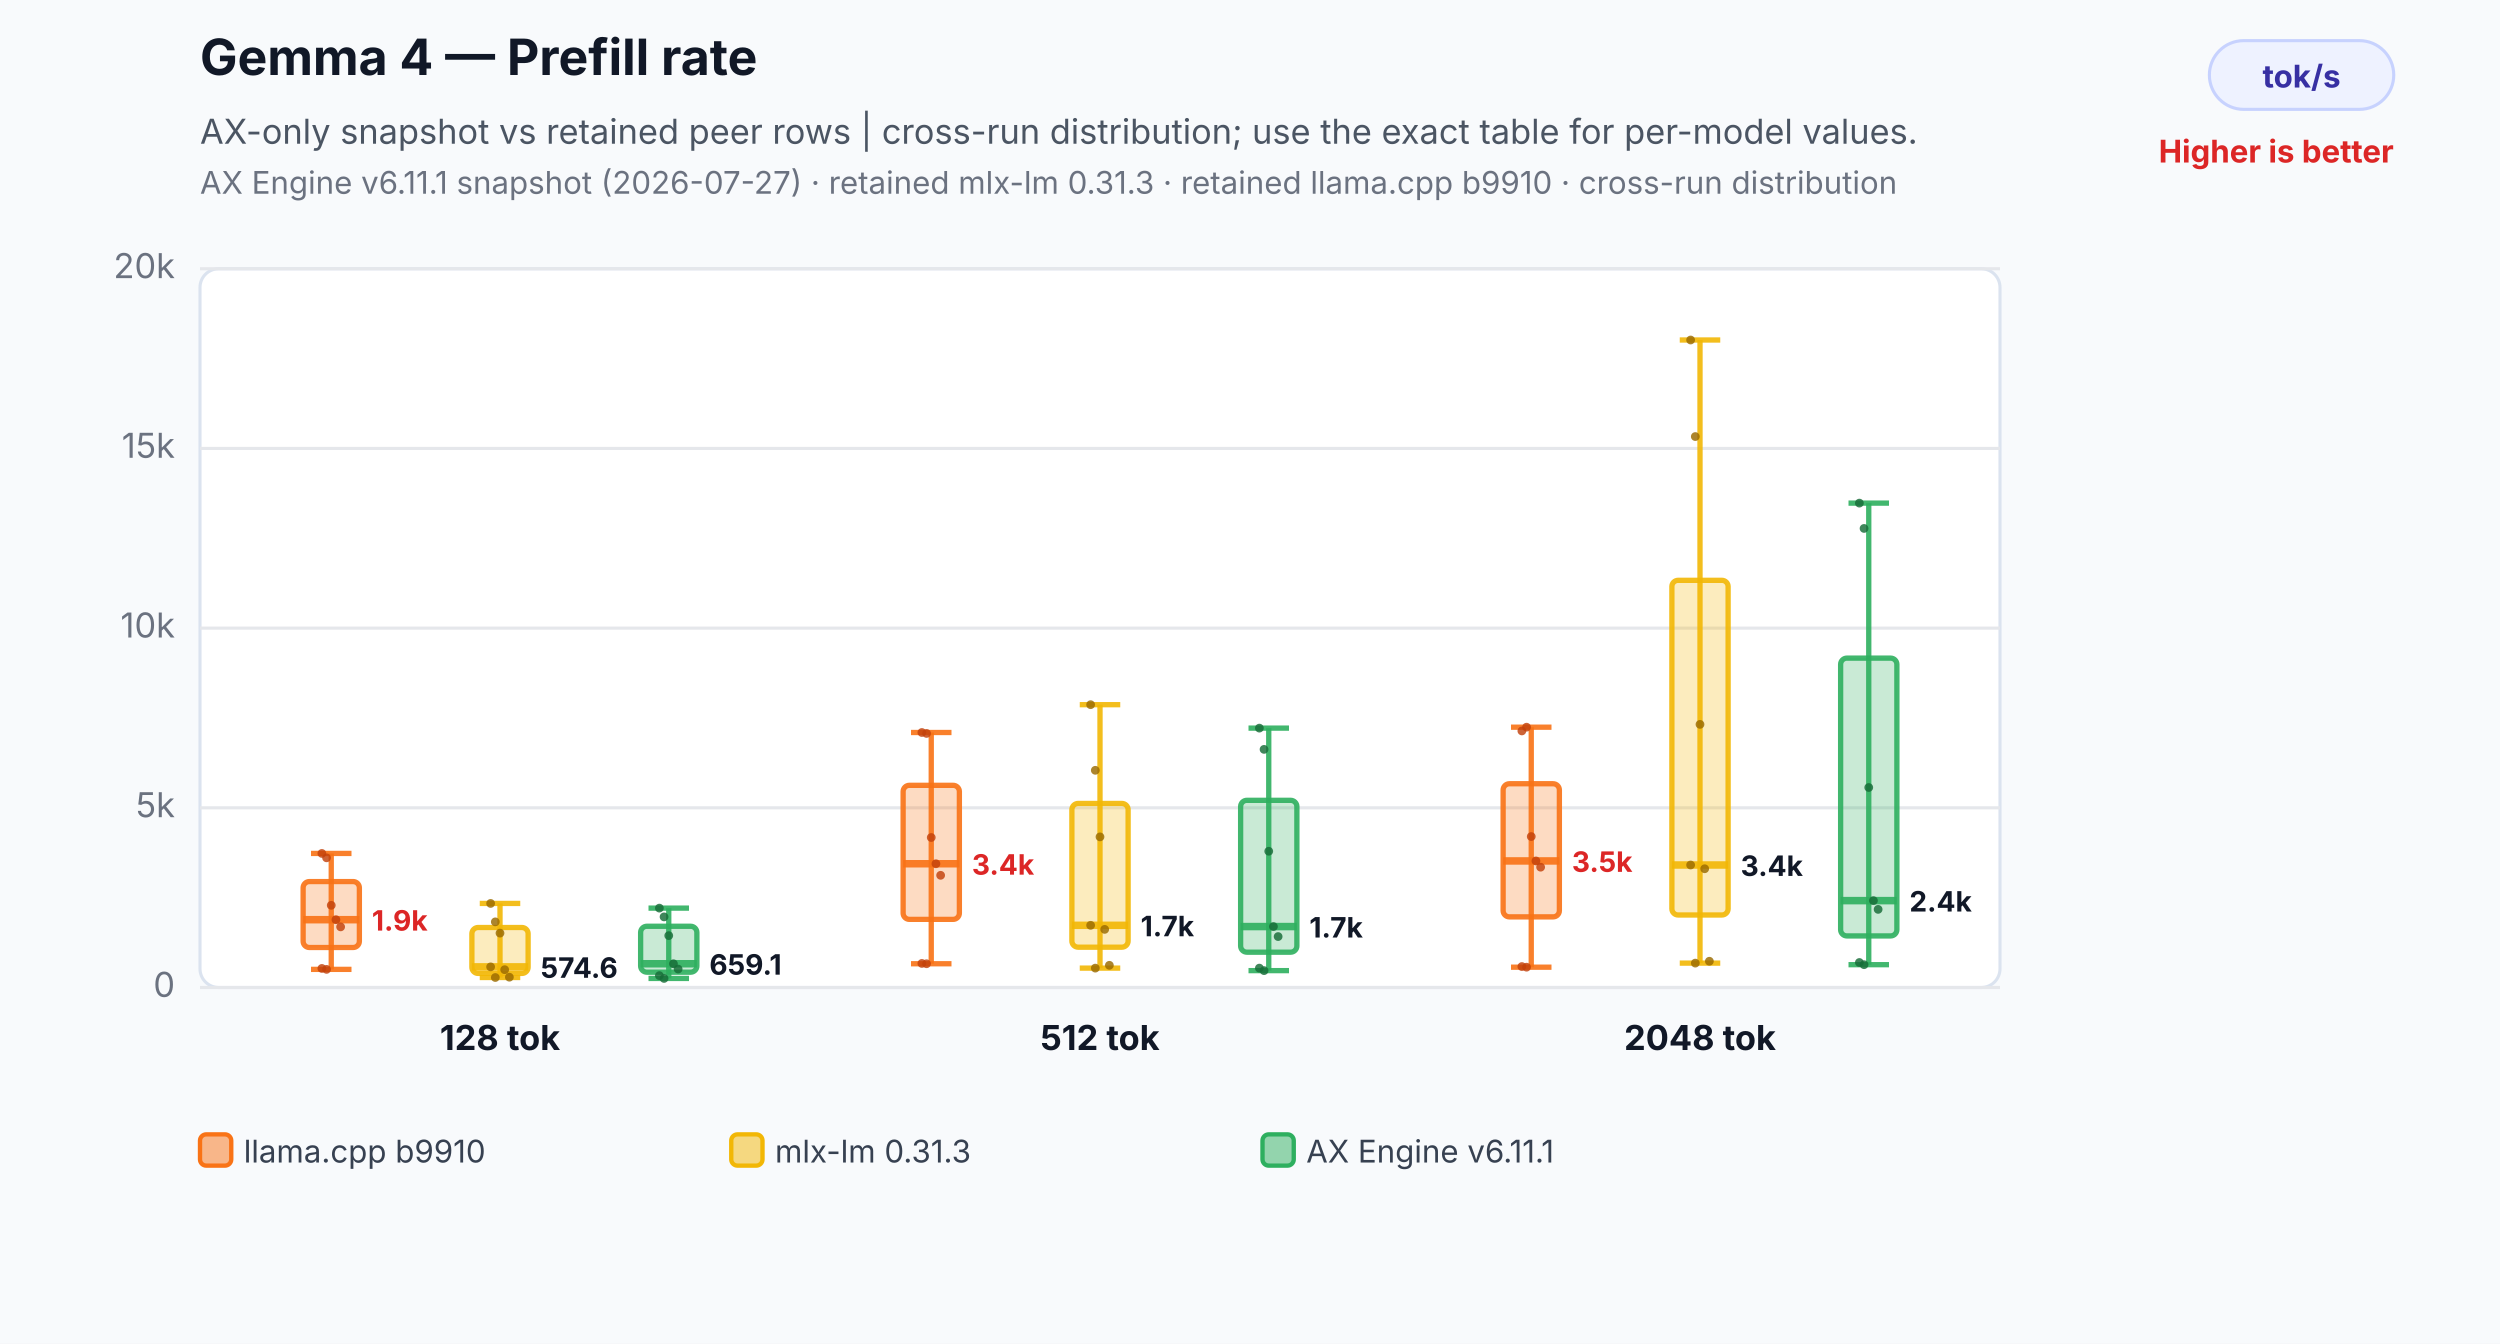
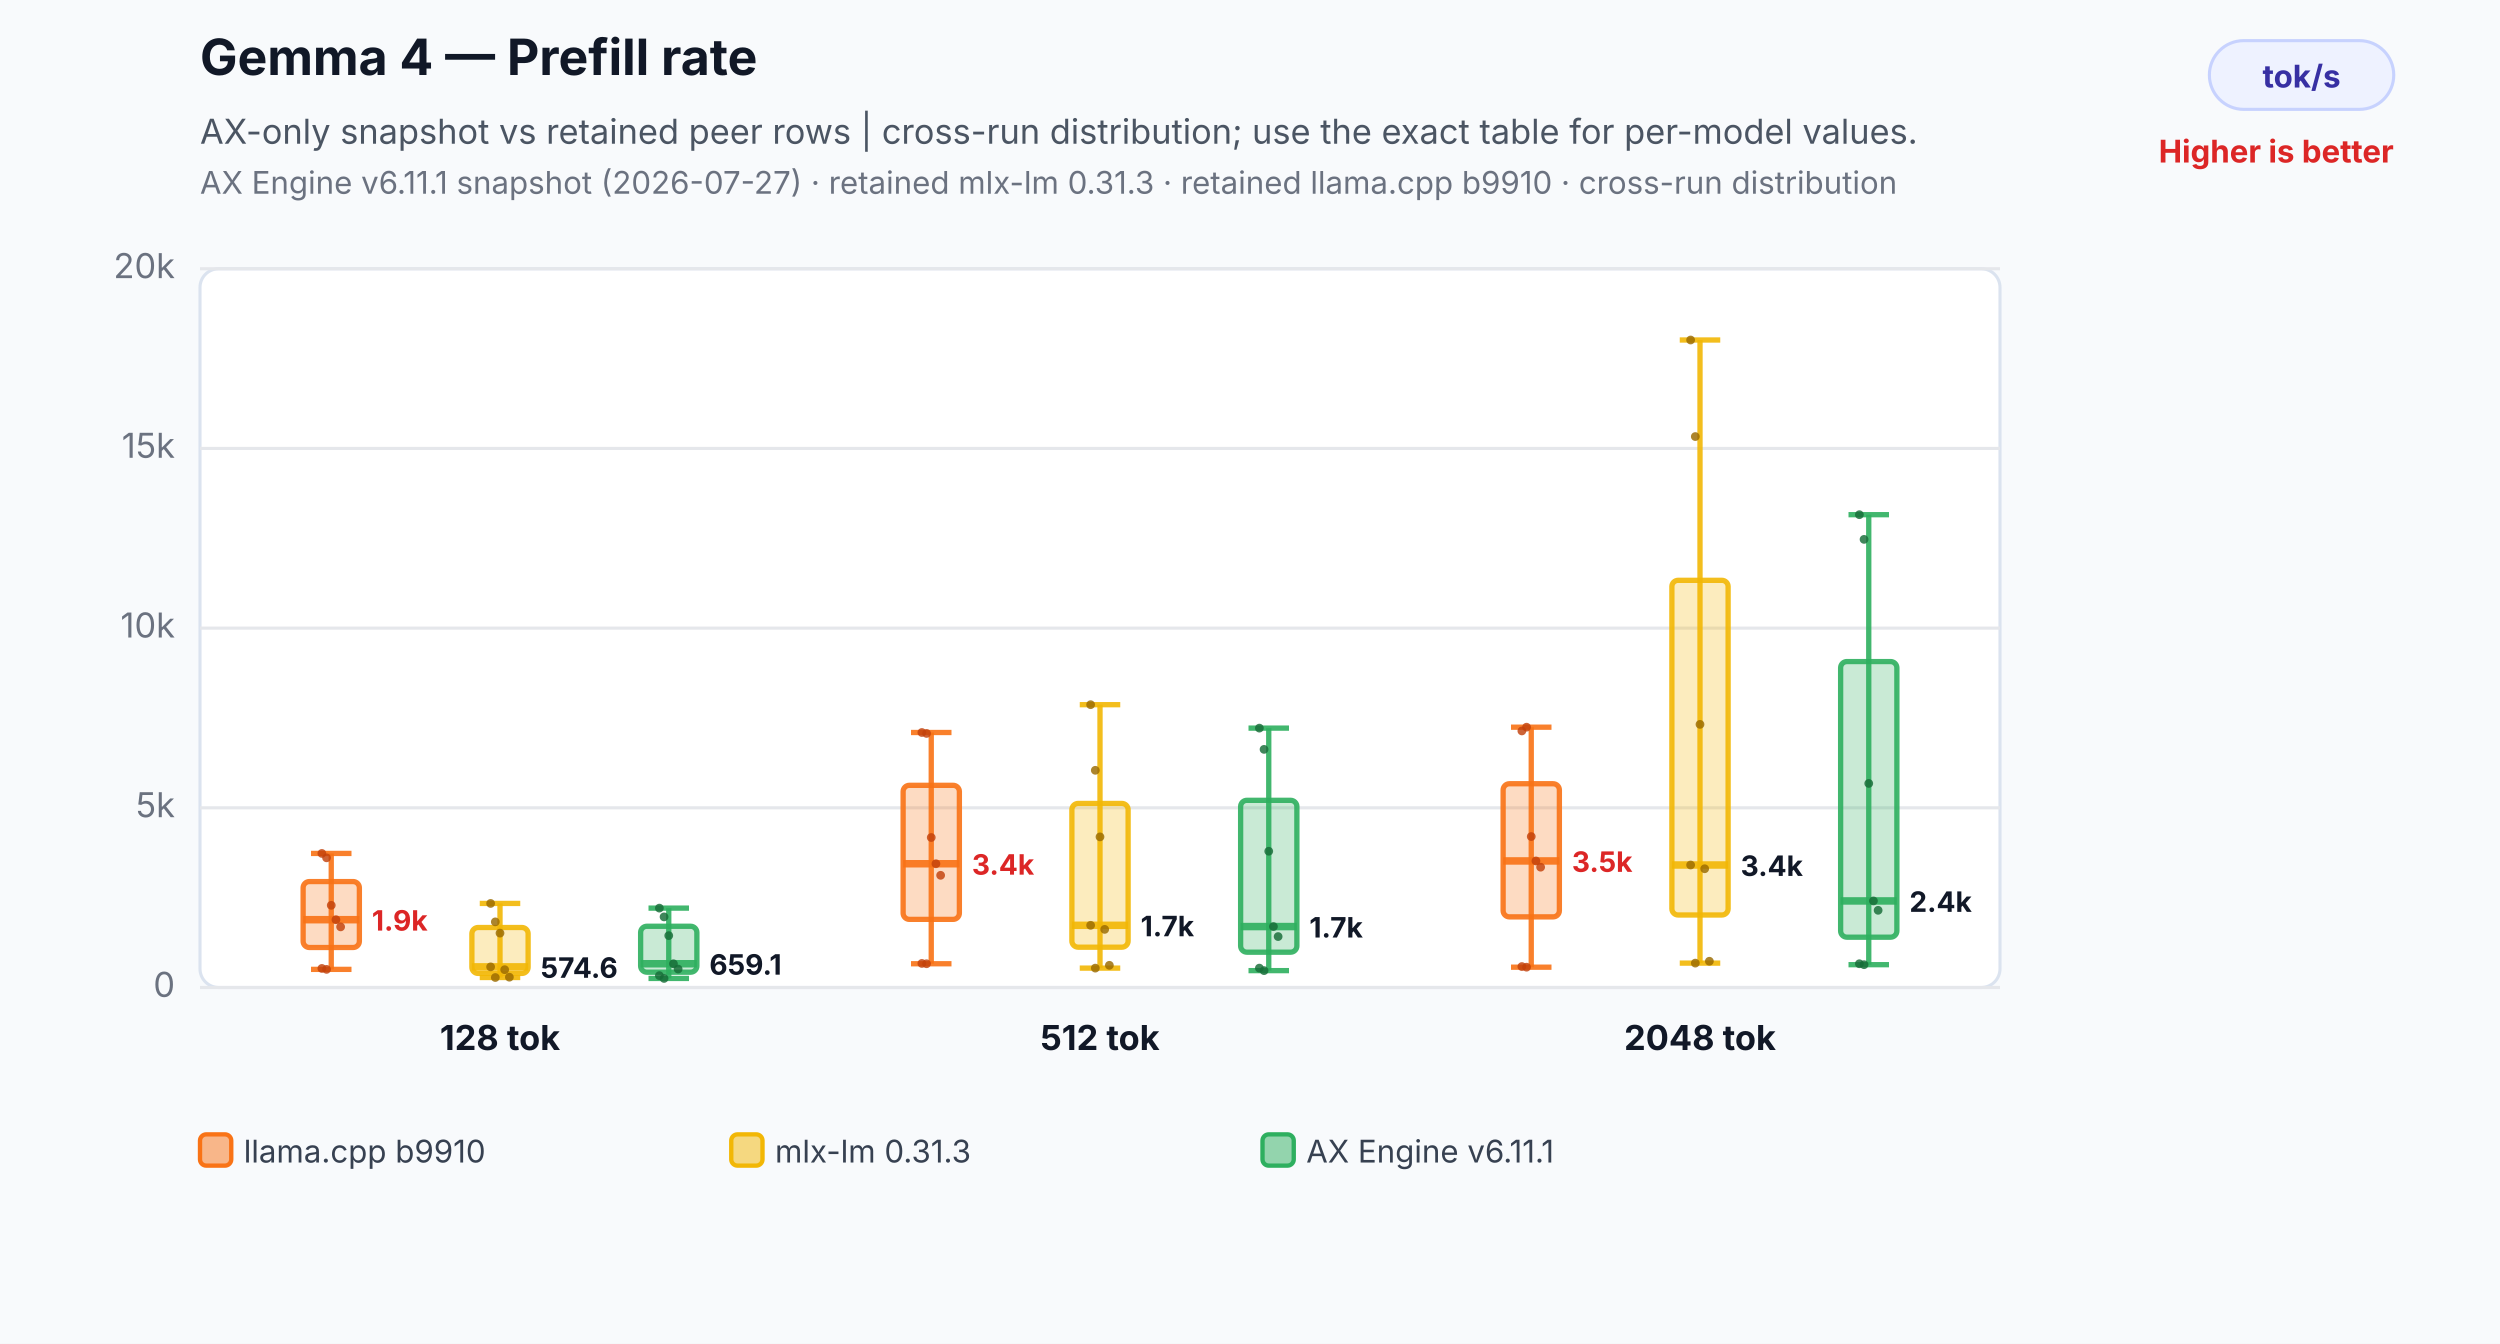
<svg xmlns="http://www.w3.org/2000/svg" width="800" height="430" viewBox="0 0 800 430" role="img" aria-labelledby="title desc">
  <rect width="800" height="430" fill="#f8fafc" />
  <text x="64" y="24" font-family="Inter,Segoe UI,Arial,sans-serif" font-size="16" font-weight="700" fill="#111827">Gemma 4 — Prefill rate</text>
  <text x="64" y="46" font-family="Inter,Segoe UI,Arial,sans-serif" font-size="11" fill="#4b5563">AX-only snapshot vs retained peer rows | cross-run distribution; use the exact table for per-model values.</text>
  <text x="64" y="62" font-family="Inter,Segoe UI,Arial,sans-serif" font-size="10" fill="#6b7280">AX Engine v6.11.1 snapshot (2026-07-27) · retained mlx-lm 0.31.3 · retained llama.cpp b9910 · cross-run distribution</text>
  <rect x="707" y="13" width="59" height="22" rx="11" fill="#eef2ff" stroke="#c7d2fe" />
  <text x="736.5" y="28" text-anchor="middle" font-family="Inter,Segoe UI,Arial,sans-serif" font-size="10" font-weight="700" fill="#3730a3">tok/s</text>
  <text x="766" y="52" text-anchor="end" font-family="Inter,Segoe UI,Arial,sans-serif" font-size="10" font-weight="700" fill="#dc2626">Higher is better</text>
  <rect x="64" y="86" width="576" height="230" rx="6" fill="#ffffff" stroke="#dbe3ef" />
  <line x1="64" y1="316.0" x2="640" y2="316.0" stroke="#e5e7eb" stroke-width="1" />
  <text x="56" y="319.0" text-anchor="end" font-family="Inter,Segoe UI,Arial,sans-serif" font-size="11" fill="#6b7280">0</text>
  <line x1="64" y1="258.5" x2="640" y2="258.5" stroke="#e5e7eb" stroke-width="1" />
  <text x="56" y="261.5" text-anchor="end" font-family="Inter,Segoe UI,Arial,sans-serif" font-size="11" fill="#6b7280">5k</text>
  <line x1="64" y1="201.0" x2="640" y2="201.0" stroke="#e5e7eb" stroke-width="1" />
  <text x="56" y="204.0" text-anchor="end" font-family="Inter,Segoe UI,Arial,sans-serif" font-size="11" fill="#6b7280">10k</text>
  <line x1="64" y1="143.5" x2="640" y2="143.5" stroke="#e5e7eb" stroke-width="1" />
  <text x="56" y="146.5" text-anchor="end" font-family="Inter,Segoe UI,Arial,sans-serif" font-size="11" fill="#6b7280">15k</text>
  <line x1="64" y1="86.0" x2="640" y2="86.0" stroke="#e5e7eb" stroke-width="1" />
  <text x="56" y="89.0" text-anchor="end" font-family="Inter,Segoe UI,Arial,sans-serif" font-size="11" fill="#6b7280">20k</text>
  <line x1="106" y1="273.1" x2="106" y2="310.2" stroke="#f97316" stroke-opacity="0.9" stroke-width="1.7" />
  <line x1="99.52" y1="273.1" x2="112.48" y2="273.1" stroke="#f97316" stroke-opacity="0.9" stroke-width="1.7" />
  <line x1="99.52" y1="310.2" x2="112.48" y2="310.2" stroke="#f97316" stroke-opacity="0.9" stroke-width="1.7" />
  <rect x="97" y="282.1" width="18" height="21.1" rx="2" fill="#f97316" fill-opacity="0.26" stroke="#f97316" stroke-opacity="0.9" stroke-width="1.7" />
  <line x1="97" y1="294.3" x2="115" y2="294.3" stroke="#f97316" stroke-opacity="0.9" stroke-width="2.4" />
  <text x="119" y="297.8" text-anchor="start" font-family="Inter,Segoe UI,Arial,sans-serif" font-size="9" font-weight="700" fill="#dc2626" stroke="#ffffff" stroke-width="3" paint-order="stroke">1.9k</text>
  <circle cx="103" cy="273.1" r="1.4" fill="#c2410c" fill-opacity="0.82" />
  <circle cx="104.5" cy="274.5" r="1.4" fill="#c2410c" fill-opacity="0.82" />
  <circle cx="106" cy="289.7" r="1.4" fill="#c2410c" fill-opacity="0.82" />
  <circle cx="107.5" cy="294.3" r="1.4" fill="#c2410c" fill-opacity="0.82" />
  <circle cx="109" cy="296.6" r="1.4" fill="#c2410c" fill-opacity="0.82" />
  <circle cx="103" cy="309.9" r="1.4" fill="#c2410c" fill-opacity="0.82" />
  <circle cx="104.5" cy="310.2" r="1.4" fill="#c2410c" fill-opacity="0.82" />
  <line x1="160" y1="289.1" x2="160" y2="312.8" stroke="#f2b705" stroke-opacity="0.9" stroke-width="1.7" />
  <line x1="153.52" y1="289.1" x2="166.48" y2="289.1" stroke="#f2b705" stroke-opacity="0.9" stroke-width="1.7" />
  <line x1="153.52" y1="312.8" x2="166.48" y2="312.8" stroke="#f2b705" stroke-opacity="0.9" stroke-width="1.7" />
  <rect x="151" y="296.8" width="18" height="14.7" rx="2" fill="#f2b705" fill-opacity="0.26" stroke="#f2b705" stroke-opacity="0.9" stroke-width="1.7" />
  <line x1="151" y1="309.4" x2="169" y2="309.4" stroke="#f2b705" stroke-opacity="0.9" stroke-width="2.4" />
  <text x="173" y="312.9" text-anchor="start" font-family="Inter,Segoe UI,Arial,sans-serif" font-size="9" font-weight="700" fill="#111827" stroke="#ffffff" stroke-width="3" paint-order="stroke">574.6</text>
  <circle cx="157" cy="289.1" r="1.4" fill="#9a6a00" fill-opacity="0.82" />
  <circle cx="158.5" cy="295.0" r="1.4" fill="#9a6a00" fill-opacity="0.82" />
  <circle cx="160" cy="298.6" r="1.4" fill="#9a6a00" fill-opacity="0.82" />
  <circle cx="161.5" cy="310.3" r="1.4" fill="#9a6a00" fill-opacity="0.82" />
  <circle cx="163" cy="312.7" r="1.4" fill="#9a6a00" fill-opacity="0.82" />
  <circle cx="157" cy="309.4" r="1.4" fill="#9a6a00" fill-opacity="0.82" />
  <circle cx="158.5" cy="312.8" r="1.4" fill="#9a6a00" fill-opacity="0.82" />
  <line x1="214" y1="290.6" x2="214" y2="313.1" stroke="#2eaf5f" stroke-opacity="0.9" stroke-width="1.7" />
  <line x1="207.52" y1="290.6" x2="220.48" y2="290.6" stroke="#2eaf5f" stroke-opacity="0.9" stroke-width="1.7" />
  <line x1="207.52" y1="313.1" x2="220.48" y2="313.1" stroke="#2eaf5f" stroke-opacity="0.9" stroke-width="1.7" />
  <rect x="205" y="296.4" width="18" height="14.7" rx="2" fill="#2eaf5f" fill-opacity="0.26" stroke="#2eaf5f" stroke-opacity="0.9" stroke-width="1.7" />
  <line x1="205" y1="308.4" x2="223" y2="308.4" stroke="#2eaf5f" stroke-opacity="0.9" stroke-width="2.4" />
  <text x="227" y="311.9" text-anchor="start" font-family="Inter,Segoe UI,Arial,sans-serif" font-size="9" font-weight="700" fill="#111827" stroke="#ffffff" stroke-width="3" paint-order="stroke">659.1</text>
  <circle cx="211" cy="290.6" r="1.4" fill="#176c37" fill-opacity="0.82" />
  <circle cx="212.5" cy="293.4" r="1.4" fill="#176c37" fill-opacity="0.82" />
  <circle cx="214" cy="299.4" r="1.4" fill="#176c37" fill-opacity="0.82" />
  <circle cx="215.5" cy="308.4" r="1.4" fill="#176c37" fill-opacity="0.82" />
  <circle cx="217" cy="310.1" r="1.4" fill="#176c37" fill-opacity="0.82" />
  <circle cx="211" cy="312.2" r="1.4" fill="#176c37" fill-opacity="0.82" />
  <circle cx="212.5" cy="313.1" r="1.4" fill="#176c37" fill-opacity="0.82" />
  <text x="160" y="336" text-anchor="middle" font-family="Inter,Segoe UI,Arial,sans-serif" font-size="11" font-weight="700" fill="#111827">128 tok</text>
  <line x1="298" y1="234.4" x2="298" y2="308.4" stroke="#f97316" stroke-opacity="0.9" stroke-width="1.7" />
  <line x1="291.52" y1="234.4" x2="304.48" y2="234.4" stroke="#f97316" stroke-opacity="0.9" stroke-width="1.7" />
  <line x1="291.52" y1="308.4" x2="304.48" y2="308.4" stroke="#f97316" stroke-opacity="0.9" stroke-width="1.7" />
  <rect x="289" y="251.3" width="18" height="42.9" rx="2" fill="#f97316" fill-opacity="0.26" stroke="#f97316" stroke-opacity="0.9" stroke-width="1.7" />
  <line x1="289" y1="276.4" x2="307" y2="276.4" stroke="#f97316" stroke-opacity="0.9" stroke-width="2.4" />
  <text x="311" y="279.9" text-anchor="start" font-family="Inter,Segoe UI,Arial,sans-serif" font-size="9" font-weight="700" fill="#dc2626" stroke="#ffffff" stroke-width="3" paint-order="stroke">3.4k</text>
  <circle cx="295" cy="234.4" r="1.4" fill="#c2410c" fill-opacity="0.82" />
  <circle cx="296.5" cy="234.7" r="1.4" fill="#c2410c" fill-opacity="0.82" />
  <circle cx="298" cy="268.0" r="1.4" fill="#c2410c" fill-opacity="0.82" />
  <circle cx="299.5" cy="276.4" r="1.4" fill="#c2410c" fill-opacity="0.82" />
  <circle cx="301" cy="280.1" r="1.4" fill="#c2410c" fill-opacity="0.82" />
  <circle cx="295" cy="308.3" r="1.4" fill="#c2410c" fill-opacity="0.82" />
  <circle cx="296.5" cy="308.4" r="1.4" fill="#c2410c" fill-opacity="0.82" />
  <line x1="352" y1="225.5" x2="352" y2="309.8" stroke="#f2b705" stroke-opacity="0.9" stroke-width="1.7" />
  <line x1="345.52" y1="225.5" x2="358.48" y2="225.5" stroke="#f2b705" stroke-opacity="0.9" stroke-width="1.7" />
  <line x1="345.52" y1="309.8" x2="358.48" y2="309.8" stroke="#f2b705" stroke-opacity="0.9" stroke-width="1.7" />
  <rect x="343" y="257.1" width="18" height="46.0" rx="2" fill="#f2b705" fill-opacity="0.26" stroke="#f2b705" stroke-opacity="0.9" stroke-width="1.7" />
  <line x1="343" y1="296.1" x2="361" y2="296.1" stroke="#f2b705" stroke-opacity="0.9" stroke-width="2.4" />
  <text x="365" y="299.6" text-anchor="start" font-family="Inter,Segoe UI,Arial,sans-serif" font-size="9" font-weight="700" fill="#111827" stroke="#ffffff" stroke-width="3" paint-order="stroke">1.7k</text>
  <circle cx="349" cy="225.5" r="1.4" fill="#9a6a00" fill-opacity="0.82" />
  <circle cx="350.5" cy="246.5" r="1.4" fill="#9a6a00" fill-opacity="0.82" />
  <circle cx="352" cy="267.8" r="1.4" fill="#9a6a00" fill-opacity="0.82" />
  <circle cx="353.5" cy="297.4" r="1.4" fill="#9a6a00" fill-opacity="0.82" />
  <circle cx="355" cy="308.9" r="1.4" fill="#9a6a00" fill-opacity="0.82" />
  <circle cx="349" cy="296.1" r="1.4" fill="#9a6a00" fill-opacity="0.82" />
  <circle cx="350.5" cy="309.8" r="1.4" fill="#9a6a00" fill-opacity="0.82" />
  <line x1="406" y1="233.0" x2="406" y2="310.6" stroke="#2eaf5f" stroke-opacity="0.9" stroke-width="1.7" />
  <line x1="399.52" y1="233.0" x2="412.48" y2="233.0" stroke="#2eaf5f" stroke-opacity="0.9" stroke-width="1.7" />
  <line x1="399.52" y1="310.6" x2="412.48" y2="310.6" stroke="#2eaf5f" stroke-opacity="0.9" stroke-width="1.7" />
  <rect x="397" y="256.1" width="18" height="48.6" rx="2" fill="#2eaf5f" fill-opacity="0.26" stroke="#2eaf5f" stroke-opacity="0.9" stroke-width="1.7" />
  <line x1="397" y1="296.5" x2="415" y2="296.5" stroke="#2eaf5f" stroke-opacity="0.9" stroke-width="2.4" />
  <text x="419" y="300.0" text-anchor="start" font-family="Inter,Segoe UI,Arial,sans-serif" font-size="9" font-weight="700" fill="#111827" stroke="#ffffff" stroke-width="3" paint-order="stroke">1.7k</text>
  <circle cx="403" cy="233.0" r="1.4" fill="#176c37" fill-opacity="0.82" />
  <circle cx="404.5" cy="239.8" r="1.4" fill="#176c37" fill-opacity="0.82" />
  <circle cx="406" cy="272.4" r="1.4" fill="#176c37" fill-opacity="0.82" />
  <circle cx="407.5" cy="296.5" r="1.4" fill="#176c37" fill-opacity="0.82" />
  <circle cx="409" cy="299.7" r="1.4" fill="#176c37" fill-opacity="0.82" />
  <circle cx="403" cy="309.8" r="1.4" fill="#176c37" fill-opacity="0.82" />
  <circle cx="404.5" cy="310.6" r="1.4" fill="#176c37" fill-opacity="0.82" />
  <text x="352" y="336" text-anchor="middle" font-family="Inter,Segoe UI,Arial,sans-serif" font-size="11" font-weight="700" fill="#111827">512 tok</text>
  <line x1="490" y1="232.7" x2="490" y2="309.5" stroke="#f97316" stroke-opacity="0.9" stroke-width="1.7" />
  <line x1="483.52" y1="232.7" x2="496.48" y2="232.7" stroke="#f97316" stroke-opacity="0.9" stroke-width="1.7" />
  <line x1="483.52" y1="309.5" x2="496.48" y2="309.5" stroke="#f97316" stroke-opacity="0.9" stroke-width="1.7" />
  <rect x="481" y="250.8" width="18" height="42.6" rx="2" fill="#f97316" fill-opacity="0.26" stroke="#f97316" stroke-opacity="0.9" stroke-width="1.7" />
  <line x1="481" y1="275.5" x2="499" y2="275.5" stroke="#f97316" stroke-opacity="0.9" stroke-width="2.4" />
  <text x="503" y="279.0" text-anchor="start" font-family="Inter,Segoe UI,Arial,sans-serif" font-size="9" font-weight="700" fill="#dc2626" stroke="#ffffff" stroke-width="3" paint-order="stroke">3.5k</text>
  <circle cx="487" cy="233.9" r="1.4" fill="#c2410c" fill-opacity="0.82" />
  <circle cx="488.5" cy="232.7" r="1.4" fill="#c2410c" fill-opacity="0.82" />
  <circle cx="490" cy="267.7" r="1.4" fill="#c2410c" fill-opacity="0.82" />
  <circle cx="491.5" cy="275.5" r="1.4" fill="#c2410c" fill-opacity="0.82" />
  <circle cx="493" cy="277.5" r="1.4" fill="#c2410c" fill-opacity="0.82" />
  <circle cx="487" cy="309.3" r="1.4" fill="#c2410c" fill-opacity="0.82" />
  <circle cx="488.5" cy="309.5" r="1.4" fill="#c2410c" fill-opacity="0.82" />
  <line x1="544" y1="108.8" x2="544" y2="308.2" stroke="#f2b705" stroke-opacity="0.9" stroke-width="1.7" />
  <line x1="537.52" y1="108.8" x2="550.48" y2="108.8" stroke="#f2b705" stroke-opacity="0.9" stroke-width="1.7" />
  <line x1="537.52" y1="308.2" x2="550.48" y2="308.2" stroke="#f2b705" stroke-opacity="0.9" stroke-width="1.7" />
  <rect x="535" y="185.7" width="18" height="107.1" rx="2" fill="#f2b705" fill-opacity="0.26" stroke="#f2b705" stroke-opacity="0.9" stroke-width="1.7" />
  <line x1="535" y1="276.8" x2="553" y2="276.8" stroke="#f2b705" stroke-opacity="0.9" stroke-width="2.4" />
  <text x="557" y="280.3" text-anchor="start" font-family="Inter,Segoe UI,Arial,sans-serif" font-size="9" font-weight="700" fill="#111827" stroke="#ffffff" stroke-width="3" paint-order="stroke">3.4k</text>
  <circle cx="541" cy="108.8" r="1.4" fill="#9a6a00" fill-opacity="0.82" />
  <circle cx="542.5" cy="139.7" r="1.4" fill="#9a6a00" fill-opacity="0.82" />
  <circle cx="544" cy="231.8" r="1.4" fill="#9a6a00" fill-opacity="0.82" />
  <circle cx="545.5" cy="278.0" r="1.4" fill="#9a6a00" fill-opacity="0.82" />
  <circle cx="547" cy="307.6" r="1.4" fill="#9a6a00" fill-opacity="0.82" />
  <circle cx="541" cy="276.8" r="1.4" fill="#9a6a00" fill-opacity="0.82" />
  <circle cx="542.5" cy="308.2" r="1.4" fill="#9a6a00" fill-opacity="0.82" />
-   <line x1="598" y1="161.0" x2="598" y2="308.7" stroke="#2eaf5f" stroke-opacity="0.9" stroke-width="1.7" />
-   <line x1="591.52" y1="161.0" x2="604.48" y2="161.0" stroke="#2eaf5f" stroke-opacity="0.9" stroke-width="1.7" />
+   <line x1="598" y1="164.7" x2="598" y2="308.7" stroke="#2eaf5f" stroke-opacity="0.9" stroke-width="1.7" />
+   <line x1="591.52" y1="164.7" x2="604.48" y2="164.7" stroke="#2eaf5f" stroke-opacity="0.9" stroke-width="1.7" />
  <line x1="591.52" y1="308.7" x2="604.48" y2="308.7" stroke="#2eaf5f" stroke-opacity="0.9" stroke-width="1.7" />
-   <rect x="589" y="210.6" width="18" height="88.9" rx="2" fill="#2eaf5f" fill-opacity="0.26" stroke="#2eaf5f" stroke-opacity="0.9" stroke-width="1.7" />
-   <line x1="589" y1="288.2" x2="607" y2="288.2" stroke="#2eaf5f" stroke-opacity="0.9" stroke-width="2.4" />
-   <text x="611" y="291.7" text-anchor="start" font-family="Inter,Segoe UI,Arial,sans-serif" font-size="9" font-weight="700" fill="#111827" stroke="#ffffff" stroke-width="3" paint-order="stroke">2.4k</text>
-   <circle cx="595" cy="161.0" r="1.4" fill="#176c37" fill-opacity="0.82" />
-   <circle cx="596.5" cy="169.1" r="1.4" fill="#176c37" fill-opacity="0.82" />
-   <circle cx="598" cy="252.0" r="1.4" fill="#176c37" fill-opacity="0.82" />
-   <circle cx="599.5" cy="288.2" r="1.4" fill="#176c37" fill-opacity="0.82" />
-   <circle cx="601" cy="291.0" r="1.4" fill="#176c37" fill-opacity="0.82" />
-   <circle cx="595" cy="308.0" r="1.4" fill="#176c37" fill-opacity="0.82" />
+   <rect x="589" y="211.7" width="18" height="88.2" rx="2" fill="#2eaf5f" fill-opacity="0.26" stroke="#2eaf5f" stroke-opacity="0.9" stroke-width="1.7" />
+   <line x1="589" y1="288.3" x2="607" y2="288.3" stroke="#2eaf5f" stroke-opacity="0.9" stroke-width="2.4" />
+   <text x="611" y="291.8" text-anchor="start" font-family="Inter,Segoe UI,Arial,sans-serif" font-size="9" font-weight="700" fill="#111827" stroke="#ffffff" stroke-width="3" paint-order="stroke">2.4k</text>
+   <circle cx="595" cy="164.7" r="1.4" fill="#176c37" fill-opacity="0.82" />
+   <circle cx="596.5" cy="172.6" r="1.4" fill="#176c37" fill-opacity="0.82" />
+   <circle cx="598" cy="250.7" r="1.4" fill="#176c37" fill-opacity="0.82" />
+   <circle cx="599.5" cy="288.3" r="1.4" fill="#176c37" fill-opacity="0.82" />
+   <circle cx="601" cy="291.3" r="1.4" fill="#176c37" fill-opacity="0.82" />
+   <circle cx="595" cy="308.4" r="1.4" fill="#176c37" fill-opacity="0.82" />
  <circle cx="596.5" cy="308.7" r="1.4" fill="#176c37" fill-opacity="0.82" />
  <text x="544" y="336" text-anchor="middle" font-family="Inter,Segoe UI,Arial,sans-serif" font-size="11" font-weight="700" fill="#111827">2048 tok</text>
  <rect x="64" y="363" width="10" height="10" rx="2" fill="#f97316" fill-opacity="0.5" stroke="#f97316" stroke-width="1.4" />
  <text x="78" y="372" font-family="Inter,Segoe UI,Arial,sans-serif" font-size="10" fill="#374151">llama.cpp b9910</text>
  <rect x="234" y="363" width="10" height="10" rx="2" fill="#f2b705" fill-opacity="0.5" stroke="#f2b705" stroke-width="1.4" />
  <text x="248" y="372" font-family="Inter,Segoe UI,Arial,sans-serif" font-size="10" fill="#374151">mlx-lm 0.31.3</text>
  <rect x="404" y="363" width="10" height="10" rx="2" fill="#2eaf5f" fill-opacity="0.5" stroke="#2eaf5f" stroke-width="1.4" />
  <text x="418" y="372" font-family="Inter,Segoe UI,Arial,sans-serif" font-size="10" fill="#374151">AX Engine v6.11.1</text>
</svg>
